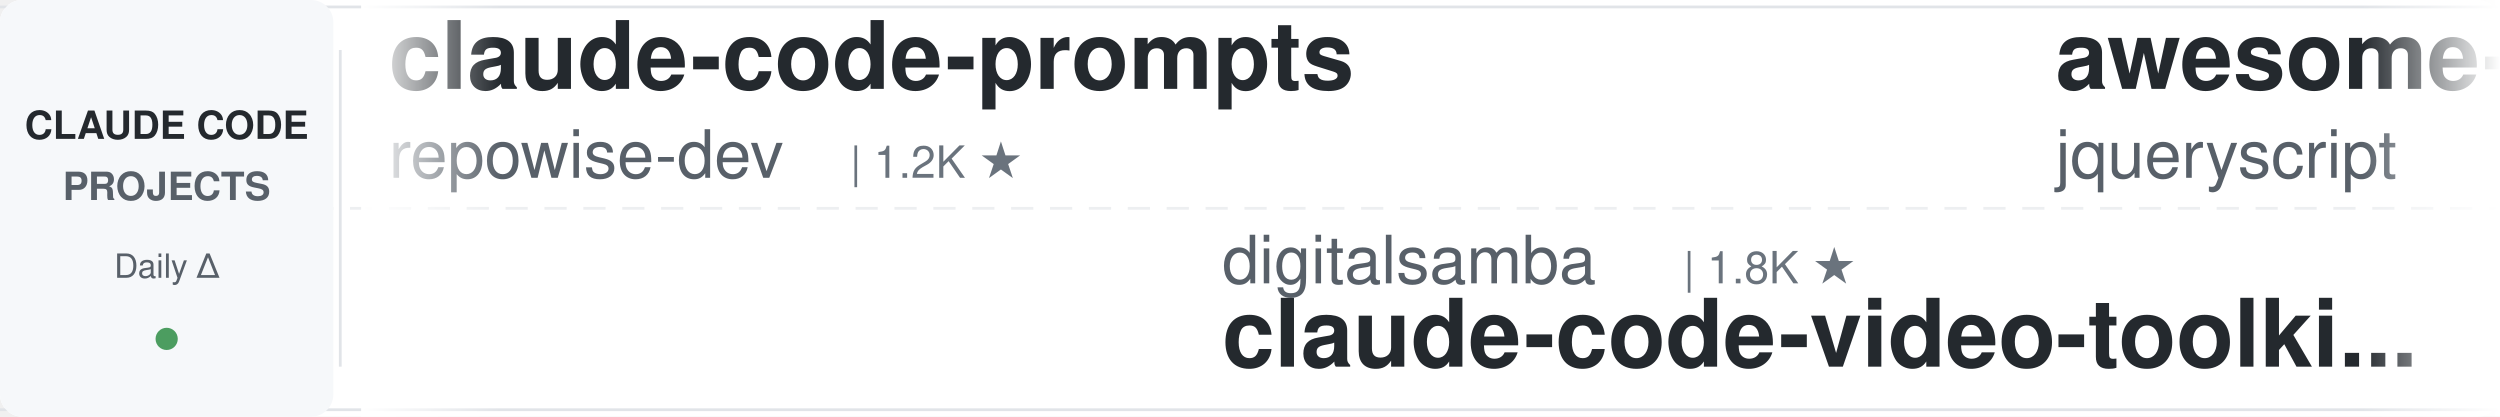
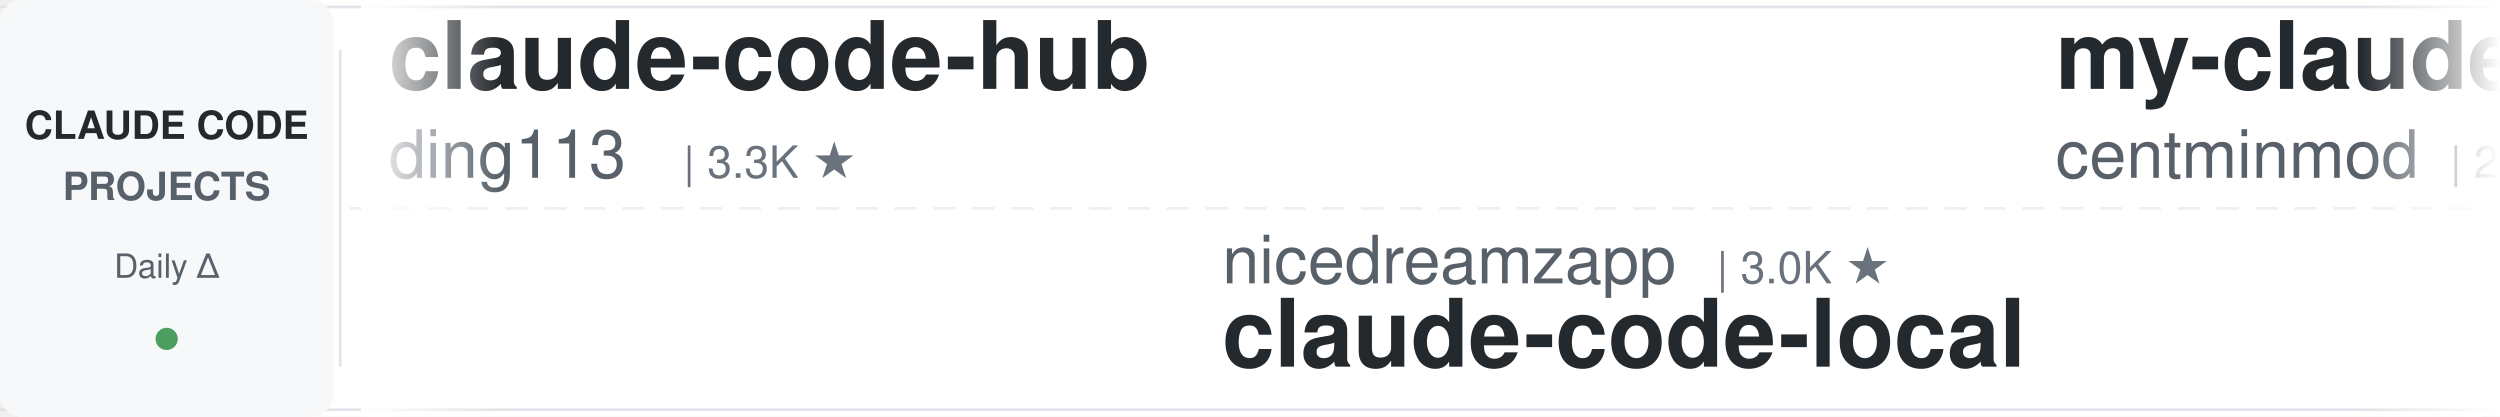
<svg xmlns="http://www.w3.org/2000/svg" width="900" height="150">
  <defs>
    <linearGradient id="leftFade" x1="0%" y1="0%" x2="100%" y2="0%">
      <stop offset="0%" style="stop-color:#ffffff;stop-opacity:1" />
      <stop offset="100%" style="stop-color:#ffffff;stop-opacity:0" />
    </linearGradient>
    <linearGradient id="rightFade" x1="0%" y1="0%" x2="100%" y2="0%">
      <stop offset="0%" style="stop-color:#ffffff;stop-opacity:0" />
      <stop offset="100%" style="stop-color:#ffffff;stop-opacity:1" />
    </linearGradient>
  </defs>
  <rect width="900" height="150" fill="#ffffff" rx="8" />
  <rect x="0" y="2" width="900" height="1" fill="#e1e4e8" />
  <rect x="0" y="147" width="900" height="1" fill="#e1e4e8" />
  <line x1="0" y1="75" x2="900" y2="75" stroke="#e1e4e8" stroke-width="1" stroke-dasharray="8 6" opacity="0.6" />
  <rect x="0" y="0" width="120" height="150" fill="#f6f8fa" rx="8" />
  <text x="60" y="50" font-family="-apple-system, BlinkMacSystemFont, 'Segoe UI', Helvetica, Arial, sans-serif" font-size="14" font-weight="600" fill="#24292e" text-anchor="middle">CLAUDE CODE</text>
  <text x="60" y="72" font-family="-apple-system, BlinkMacSystemFont, 'Segoe UI', Helvetica, Arial, sans-serif" font-size="14" font-weight="600" fill="#586069" text-anchor="middle">PROJECTS</text>
  <text x="60" y="100" font-family="-apple-system, BlinkMacSystemFont, 'Segoe UI', Helvetica, Arial, sans-serif" font-size="12" font-weight="500" fill="#586069" text-anchor="middle">Daily Δ</text>
  <circle cx="60" cy="122" r="4" fill="#22863a" opacity="0.8" />
  <rect x="122" y="18" width="1" height="114" fill="#e1e4e8" />
  <clipPath id="tickerClip">
    <rect x="130" y="0" width="770" height="150" />
  </clipPath>
  <g clip-path="url(#tickerClip)">
    <g id="tickerItems">
      <animateTransform attributeName="transform" attributeType="XML" type="translate" from="0 0" to="-3000 0" dur="54s" repeatCount="indefinite" />
      <g transform="translate(0, 0)">
-         <text x="140" y="32" font-family="-apple-system, BlinkMacSystemFont, 'Segoe UI', Helvetica, Arial, sans-serif" font-size="34" font-weight="600" fill="#24292e">claude-code-prompts</text>
-         <text x="140" y="64" font-family="-apple-system, BlinkMacSystemFont, 'Segoe UI', Helvetica, Arial, sans-serif" font-size="24" font-weight="400" fill="#586069">repowise-dev</text>
-         <text x="306" y="64" font-family="-apple-system, BlinkMacSystemFont, 'Segoe UI', Helvetica, Arial, sans-serif" font-size="16" font-weight="500" fill="#6a737d">| 1.2K ★</text>
+         <text x="140" y="32" font-family="-apple-system, BlinkMacSystemFont, 'Segoe UI', Helvetica, Arial, sans-serif" font-size="34" font-weight="600" fill="#24292e">claude-code-hub</text>
+         <text x="140" y="64" font-family="-apple-system, BlinkMacSystemFont, 'Segoe UI', Helvetica, Arial, sans-serif" font-size="24" font-weight="400" fill="#586069">ding113</text>
+         <text x="246" y="64" font-family="-apple-system, BlinkMacSystemFont, 'Segoe UI', Helvetica, Arial, sans-serif" font-size="16" font-weight="500" fill="#6a737d">| 3.3K ★</text>
      </g>
      <g transform="translate(300, 0)">
-         <text x="140" y="102" font-family="-apple-system, BlinkMacSystemFont, 'Segoe UI', Helvetica, Arial, sans-serif" font-size="24" font-weight="400" fill="#586069">digitalsamba</text>
-         <text x="306" y="102" font-family="-apple-system, BlinkMacSystemFont, 'Segoe UI', Helvetica, Arial, sans-serif" font-size="16" font-weight="500" fill="#6a737d">| 1.8K ★</text>
-         <text x="140" y="132" font-family="-apple-system, BlinkMacSystemFont, 'Segoe UI', Helvetica, Arial, sans-serif" font-size="34" font-weight="600" fill="#24292e">claude-code-video-toolki...</text>
+         <text x="140" y="102" font-family="-apple-system, BlinkMacSystemFont, 'Segoe UI', Helvetica, Arial, sans-serif" font-size="24" font-weight="400" fill="#586069">nicedreamzapp</text>
+         <text x="318" y="102" font-family="-apple-system, BlinkMacSystemFont, 'Segoe UI', Helvetica, Arial, sans-serif" font-size="16" font-weight="500" fill="#6a737d">| 3.0K ★</text>
+         <text x="140" y="132" font-family="-apple-system, BlinkMacSystemFont, 'Segoe UI', Helvetica, Arial, sans-serif" font-size="34" font-weight="600" fill="#24292e">claude-code-local</text>
      </g>
      <g transform="translate(600, 0)">
-         <text x="140" y="32" font-family="-apple-system, BlinkMacSystemFont, 'Segoe UI', Helvetica, Arial, sans-serif" font-size="34" font-weight="600" fill="#24292e">awesome-claude-code</text>
-         <text x="140" y="64" font-family="-apple-system, BlinkMacSystemFont, 'Segoe UI', Helvetica, Arial, sans-serif" font-size="24" font-weight="400" fill="#586069">jqueryscript</text>
-         <text x="306" y="64" font-family="-apple-system, BlinkMacSystemFont, 'Segoe UI', Helvetica, Arial, sans-serif" font-size="16" font-weight="500" fill="#6a737d">| 476 ★</text>
+         <text x="140" y="32" font-family="-apple-system, BlinkMacSystemFont, 'Segoe UI', Helvetica, Arial, sans-serif" font-size="34" font-weight="600" fill="#24292e">my-claude-code-setup</text>
+         <text x="140" y="64" font-family="-apple-system, BlinkMacSystemFont, 'Segoe UI', Helvetica, Arial, sans-serif" font-size="24" font-weight="400" fill="#586069">centminmod</text>
+         <text x="282" y="64" font-family="-apple-system, BlinkMacSystemFont, 'Segoe UI', Helvetica, Arial, sans-serif" font-size="16" font-weight="500" fill="#6a737d">| 2.5K ★</text>
      </g>
      <g transform="translate(900, 0)">
-         <text x="140" y="102" font-family="-apple-system, BlinkMacSystemFont, 'Segoe UI', Helvetica, Arial, sans-serif" font-size="24" font-weight="400" fill="#586069">pedrohcgs</text>
-         <text x="270" y="102" font-family="-apple-system, BlinkMacSystemFont, 'Segoe UI', Helvetica, Arial, sans-serif" font-size="16" font-weight="500" fill="#6a737d">| 1.4K ★</text>
-         <text x="140" y="132" font-family="-apple-system, BlinkMacSystemFont, 'Segoe UI', Helvetica, Arial, sans-serif" font-size="34" font-weight="600" fill="#24292e">claude-code-my-workflow</text>
+         <text x="140" y="102" font-family="-apple-system, BlinkMacSystemFont, 'Segoe UI', Helvetica, Arial, sans-serif" font-size="24" font-weight="400" fill="#586069">Windy3f3f3f3f</text>
+         <text x="318" y="102" font-family="-apple-system, BlinkMacSystemFont, 'Segoe UI', Helvetica, Arial, sans-serif" font-size="16" font-weight="500" fill="#6a737d">| 2.5K ★</text>
+         <text x="140" y="132" font-family="-apple-system, BlinkMacSystemFont, 'Segoe UI', Helvetica, Arial, sans-serif" font-size="34" font-weight="600" fill="#24292e">claude-code-from-scratch</text>
      </g>
      <g transform="translate(1200, 0)">
-         <text x="140" y="32" font-family="-apple-system, BlinkMacSystemFont, 'Segoe UI', Helvetica, Arial, sans-serif" font-size="34" font-weight="600" fill="#24292e">claude-code-router</text>
-         <text x="140" y="64" font-family="-apple-system, BlinkMacSystemFont, 'Segoe UI', Helvetica, Arial, sans-serif" font-size="24" font-weight="400" fill="#586069">musistudio</text>
-         <text x="282" y="64" font-family="-apple-system, BlinkMacSystemFont, 'Segoe UI', Helvetica, Arial, sans-serif" font-size="16" font-weight="500" fill="#6a737d">| 36.2K ★</text>
+         <text x="140" y="32" font-family="-apple-system, BlinkMacSystemFont, 'Segoe UI', Helvetica, Arial, sans-serif" font-size="34" font-weight="600" fill="#24292e">claude-code-cheat-sheet</text>
+         <text x="140" y="64" font-family="-apple-system, BlinkMacSystemFont, 'Segoe UI', Helvetica, Arial, sans-serif" font-size="24" font-weight="400" fill="#586069">Njengah</text>
+         <text x="246" y="64" font-family="-apple-system, BlinkMacSystemFont, 'Segoe UI', Helvetica, Arial, sans-serif" font-size="16" font-weight="500" fill="#6a737d">| 1.9K ★</text>
      </g>
      <g transform="translate(1500, 0)">
-         <text x="140" y="102" font-family="-apple-system, BlinkMacSystemFont, 'Segoe UI', Helvetica, Arial, sans-serif" font-size="24" font-weight="400" fill="#586069">lorryjovens-hub</text>
-         <text x="342" y="102" font-family="-apple-system, BlinkMacSystemFont, 'Segoe UI', Helvetica, Arial, sans-serif" font-size="16" font-weight="500" fill="#6a737d">| 1.7K ★</text>
-         <text x="140" y="132" font-family="-apple-system, BlinkMacSystemFont, 'Segoe UI', Helvetica, Arial, sans-serif" font-size="34" font-weight="600" fill="#24292e">claude-code-rust</text>
+         <text x="140" y="102" font-family="-apple-system, BlinkMacSystemFont, 'Segoe UI', Helvetica, Arial, sans-serif" font-size="24" font-weight="400" fill="#586069">huangjia2019</text>
+         <text x="306" y="102" font-family="-apple-system, BlinkMacSystemFont, 'Segoe UI', Helvetica, Arial, sans-serif" font-size="16" font-weight="500" fill="#6a737d">| 1.0K ★</text>
+         <text x="140" y="132" font-family="-apple-system, BlinkMacSystemFont, 'Segoe UI', Helvetica, Arial, sans-serif" font-size="34" font-weight="600" fill="#24292e">claude-code-engineering</text>
      </g>
      <g transform="translate(1800, 0)">
-         <text x="140" y="32" font-family="-apple-system, BlinkMacSystemFont, 'Segoe UI', Helvetica, Arial, sans-serif" font-size="34" font-weight="600" fill="#24292e">Open-ClaudeCode</text>
-         <text x="140" y="64" font-family="-apple-system, BlinkMacSystemFont, 'Segoe UI', Helvetica, Arial, sans-serif" font-size="24" font-weight="400" fill="#586069">LING71671</text>
-         <text x="270" y="64" font-family="-apple-system, BlinkMacSystemFont, 'Segoe UI', Helvetica, Arial, sans-serif" font-size="16" font-weight="500" fill="#6a737d">| 927 ★</text>
+         <text x="140" y="32" font-family="-apple-system, BlinkMacSystemFont, 'Segoe UI', Helvetica, Arial, sans-serif" font-size="34" font-weight="600" fill="#24292e">skills</text>
+         <text x="140" y="64" font-family="-apple-system, BlinkMacSystemFont, 'Segoe UI', Helvetica, Arial, sans-serif" font-size="24" font-weight="400" fill="#586069">anthropics</text>
+         <text x="282" y="64" font-family="-apple-system, BlinkMacSystemFont, 'Segoe UI', Helvetica, Arial, sans-serif" font-size="16" font-weight="500" fill="#6a737d">| 164.0K ★</text>
      </g>
      <g transform="translate(2100, 0)">
-         <text x="140" y="102" font-family="-apple-system, BlinkMacSystemFont, 'Segoe UI', Helvetica, Arial, sans-serif" font-size="24" font-weight="400" fill="#586069">shareAI-lab</text>
-         <text x="294" y="102" font-family="-apple-system, BlinkMacSystemFont, 'Segoe UI', Helvetica, Arial, sans-serif" font-size="16" font-weight="500" fill="#6a737d">| 72.2K ★</text>
-         <text x="140" y="132" font-family="-apple-system, BlinkMacSystemFont, 'Segoe UI', Helvetica, Arial, sans-serif" font-size="34" font-weight="600" fill="#24292e">learn-claude-code</text>
+         <text x="140" y="102" font-family="-apple-system, BlinkMacSystemFont, 'Segoe UI', Helvetica, Arial, sans-serif" font-size="24" font-weight="400" fill="#586069">RichardAtCT</text>
+         <text x="294" y="102" font-family="-apple-system, BlinkMacSystemFont, 'Segoe UI', Helvetica, Arial, sans-serif" font-size="16" font-weight="500" fill="#6a737d">| 2.7K ★</text>
+         <text x="140" y="132" font-family="-apple-system, BlinkMacSystemFont, 'Segoe UI', Helvetica, Arial, sans-serif" font-size="34" font-weight="600" fill="#24292e">claude-code-telegram</text>
      </g>
      <g transform="translate(2400, 0)">
-         <text x="140" y="32" font-family="-apple-system, BlinkMacSystemFont, 'Segoe UI', Helvetica, Arial, sans-serif" font-size="34" font-weight="600" fill="#24292e">Auto-claude-code-researc...</text>
-         <text x="140" y="64" font-family="-apple-system, BlinkMacSystemFont, 'Segoe UI', Helvetica, Arial, sans-serif" font-size="24" font-weight="400" fill="#586069">wanshuiyin</text>
-         <text x="282" y="64" font-family="-apple-system, BlinkMacSystemFont, 'Segoe UI', Helvetica, Arial, sans-serif" font-size="16" font-weight="500" fill="#6a737d">| 13.8K ★</text>
+         <text x="140" y="32" font-family="-apple-system, BlinkMacSystemFont, 'Segoe UI', Helvetica, Arial, sans-serif" font-size="34" font-weight="600" fill="#24292e">Claude-Code-Game-Studios</text>
+         <text x="140" y="64" font-family="-apple-system, BlinkMacSystemFont, 'Segoe UI', Helvetica, Arial, sans-serif" font-size="24" font-weight="400" fill="#586069">Donchitos</text>
+         <text x="270" y="64" font-family="-apple-system, BlinkMacSystemFont, 'Segoe UI', Helvetica, Arial, sans-serif" font-size="16" font-weight="500" fill="#6a737d">| 23.4K ★</text>
      </g>
      <g transform="translate(2700, 0)">
-         <text x="140" y="102" font-family="-apple-system, BlinkMacSystemFont, 'Segoe UI', Helvetica, Arial, sans-serif" font-size="24" font-weight="400" fill="#586069">OneRedOak</text>
-         <text x="270" y="102" font-family="-apple-system, BlinkMacSystemFont, 'Segoe UI', Helvetica, Arial, sans-serif" font-size="16" font-weight="500" fill="#6a737d">| 3.9K ★</text>
-         <text x="140" y="132" font-family="-apple-system, BlinkMacSystemFont, 'Segoe UI', Helvetica, Arial, sans-serif" font-size="34" font-weight="600" fill="#24292e">claude-code-workflows</text>
+         <text x="140" y="102" font-family="-apple-system, BlinkMacSystemFont, 'Segoe UI', Helvetica, Arial, sans-serif" font-size="24" font-weight="400" fill="#586069">Maciek-roboblog</text>
+         <text x="342" y="102" font-family="-apple-system, BlinkMacSystemFont, 'Segoe UI', Helvetica, Arial, sans-serif" font-size="16" font-weight="500" fill="#6a737d">| 8.5K ★</text>
+         <text x="140" y="132" font-family="-apple-system, BlinkMacSystemFont, 'Segoe UI', Helvetica, Arial, sans-serif" font-size="34" font-weight="600" fill="#24292e">Claude-Code-Usage-Monito...</text>
      </g>
      <g transform="translate(3000, 0)">
-         <text x="140" y="32" font-family="-apple-system, BlinkMacSystemFont, 'Segoe UI', Helvetica, Arial, sans-serif" font-size="34" font-weight="600" fill="#24292e">claude-code-prompts</text>
-         <text x="140" y="64" font-family="-apple-system, BlinkMacSystemFont, 'Segoe UI', Helvetica, Arial, sans-serif" font-size="24" font-weight="400" fill="#586069">repowise-dev</text>
-         <text x="306" y="64" font-family="-apple-system, BlinkMacSystemFont, 'Segoe UI', Helvetica, Arial, sans-serif" font-size="16" font-weight="500" fill="#6a737d">| 1.2K ★</text>
+         <text x="140" y="32" font-family="-apple-system, BlinkMacSystemFont, 'Segoe UI', Helvetica, Arial, sans-serif" font-size="34" font-weight="600" fill="#24292e">claude-code-hub</text>
+         <text x="140" y="64" font-family="-apple-system, BlinkMacSystemFont, 'Segoe UI', Helvetica, Arial, sans-serif" font-size="24" font-weight="400" fill="#586069">ding113</text>
+         <text x="246" y="64" font-family="-apple-system, BlinkMacSystemFont, 'Segoe UI', Helvetica, Arial, sans-serif" font-size="16" font-weight="500" fill="#6a737d">| 3.3K ★</text>
      </g>
      <g transform="translate(3300, 0)">
-         <text x="140" y="102" font-family="-apple-system, BlinkMacSystemFont, 'Segoe UI', Helvetica, Arial, sans-serif" font-size="24" font-weight="400" fill="#586069">digitalsamba</text>
-         <text x="306" y="102" font-family="-apple-system, BlinkMacSystemFont, 'Segoe UI', Helvetica, Arial, sans-serif" font-size="16" font-weight="500" fill="#6a737d">| 1.8K ★</text>
-         <text x="140" y="132" font-family="-apple-system, BlinkMacSystemFont, 'Segoe UI', Helvetica, Arial, sans-serif" font-size="34" font-weight="600" fill="#24292e">claude-code-video-toolki...</text>
+         <text x="140" y="102" font-family="-apple-system, BlinkMacSystemFont, 'Segoe UI', Helvetica, Arial, sans-serif" font-size="24" font-weight="400" fill="#586069">nicedreamzapp</text>
+         <text x="318" y="102" font-family="-apple-system, BlinkMacSystemFont, 'Segoe UI', Helvetica, Arial, sans-serif" font-size="16" font-weight="500" fill="#6a737d">| 3.0K ★</text>
+         <text x="140" y="132" font-family="-apple-system, BlinkMacSystemFont, 'Segoe UI', Helvetica, Arial, sans-serif" font-size="34" font-weight="600" fill="#24292e">claude-code-local</text>
      </g>
      <g transform="translate(3600, 0)">
-         <text x="140" y="32" font-family="-apple-system, BlinkMacSystemFont, 'Segoe UI', Helvetica, Arial, sans-serif" font-size="34" font-weight="600" fill="#24292e">awesome-claude-code</text>
-         <text x="140" y="64" font-family="-apple-system, BlinkMacSystemFont, 'Segoe UI', Helvetica, Arial, sans-serif" font-size="24" font-weight="400" fill="#586069">jqueryscript</text>
-         <text x="306" y="64" font-family="-apple-system, BlinkMacSystemFont, 'Segoe UI', Helvetica, Arial, sans-serif" font-size="16" font-weight="500" fill="#6a737d">| 476 ★</text>
+         <text x="140" y="32" font-family="-apple-system, BlinkMacSystemFont, 'Segoe UI', Helvetica, Arial, sans-serif" font-size="34" font-weight="600" fill="#24292e">my-claude-code-setup</text>
+         <text x="140" y="64" font-family="-apple-system, BlinkMacSystemFont, 'Segoe UI', Helvetica, Arial, sans-serif" font-size="24" font-weight="400" fill="#586069">centminmod</text>
+         <text x="282" y="64" font-family="-apple-system, BlinkMacSystemFont, 'Segoe UI', Helvetica, Arial, sans-serif" font-size="16" font-weight="500" fill="#6a737d">| 2.5K ★</text>
      </g>
      <g transform="translate(3900, 0)">
-         <text x="140" y="102" font-family="-apple-system, BlinkMacSystemFont, 'Segoe UI', Helvetica, Arial, sans-serif" font-size="24" font-weight="400" fill="#586069">pedrohcgs</text>
-         <text x="270" y="102" font-family="-apple-system, BlinkMacSystemFont, 'Segoe UI', Helvetica, Arial, sans-serif" font-size="16" font-weight="500" fill="#6a737d">| 1.4K ★</text>
-         <text x="140" y="132" font-family="-apple-system, BlinkMacSystemFont, 'Segoe UI', Helvetica, Arial, sans-serif" font-size="34" font-weight="600" fill="#24292e">claude-code-my-workflow</text>
+         <text x="140" y="102" font-family="-apple-system, BlinkMacSystemFont, 'Segoe UI', Helvetica, Arial, sans-serif" font-size="24" font-weight="400" fill="#586069">Windy3f3f3f3f</text>
+         <text x="318" y="102" font-family="-apple-system, BlinkMacSystemFont, 'Segoe UI', Helvetica, Arial, sans-serif" font-size="16" font-weight="500" fill="#6a737d">| 2.5K ★</text>
+         <text x="140" y="132" font-family="-apple-system, BlinkMacSystemFont, 'Segoe UI', Helvetica, Arial, sans-serif" font-size="34" font-weight="600" fill="#24292e">claude-code-from-scratch</text>
      </g>
    </g>
  </g>
  <rect x="130" y="0" width="50" height="150" fill="url(#leftFade)" />
  <rect x="850" y="0" width="50" height="150" fill="url(#rightFade)" />
</svg>
